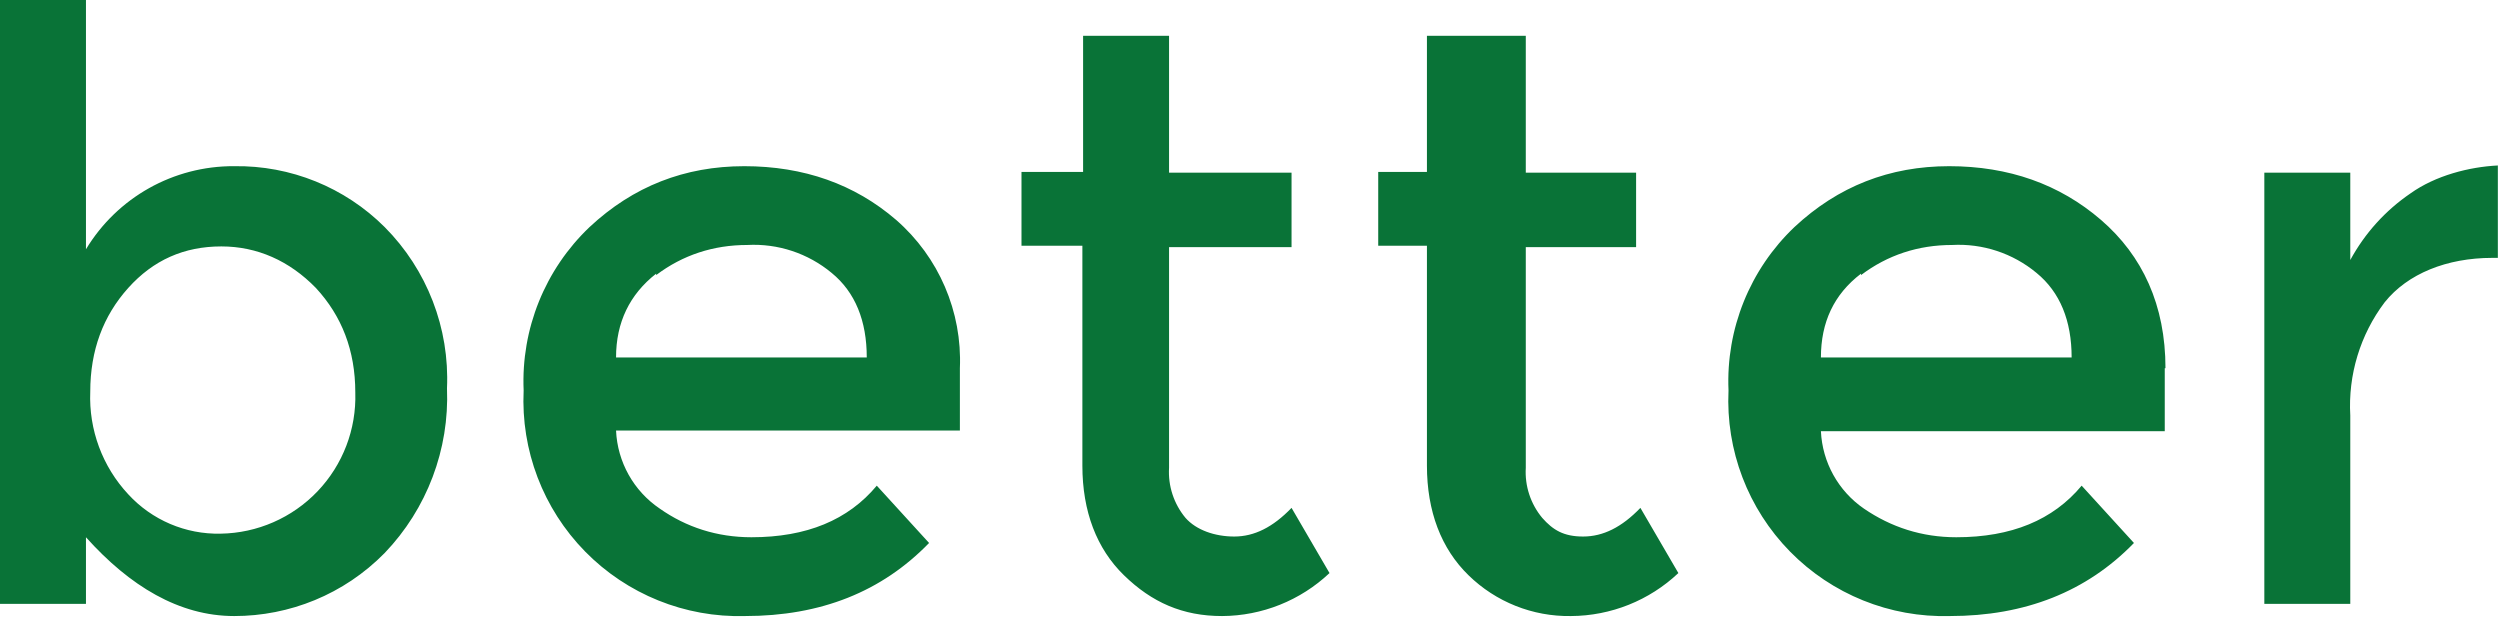
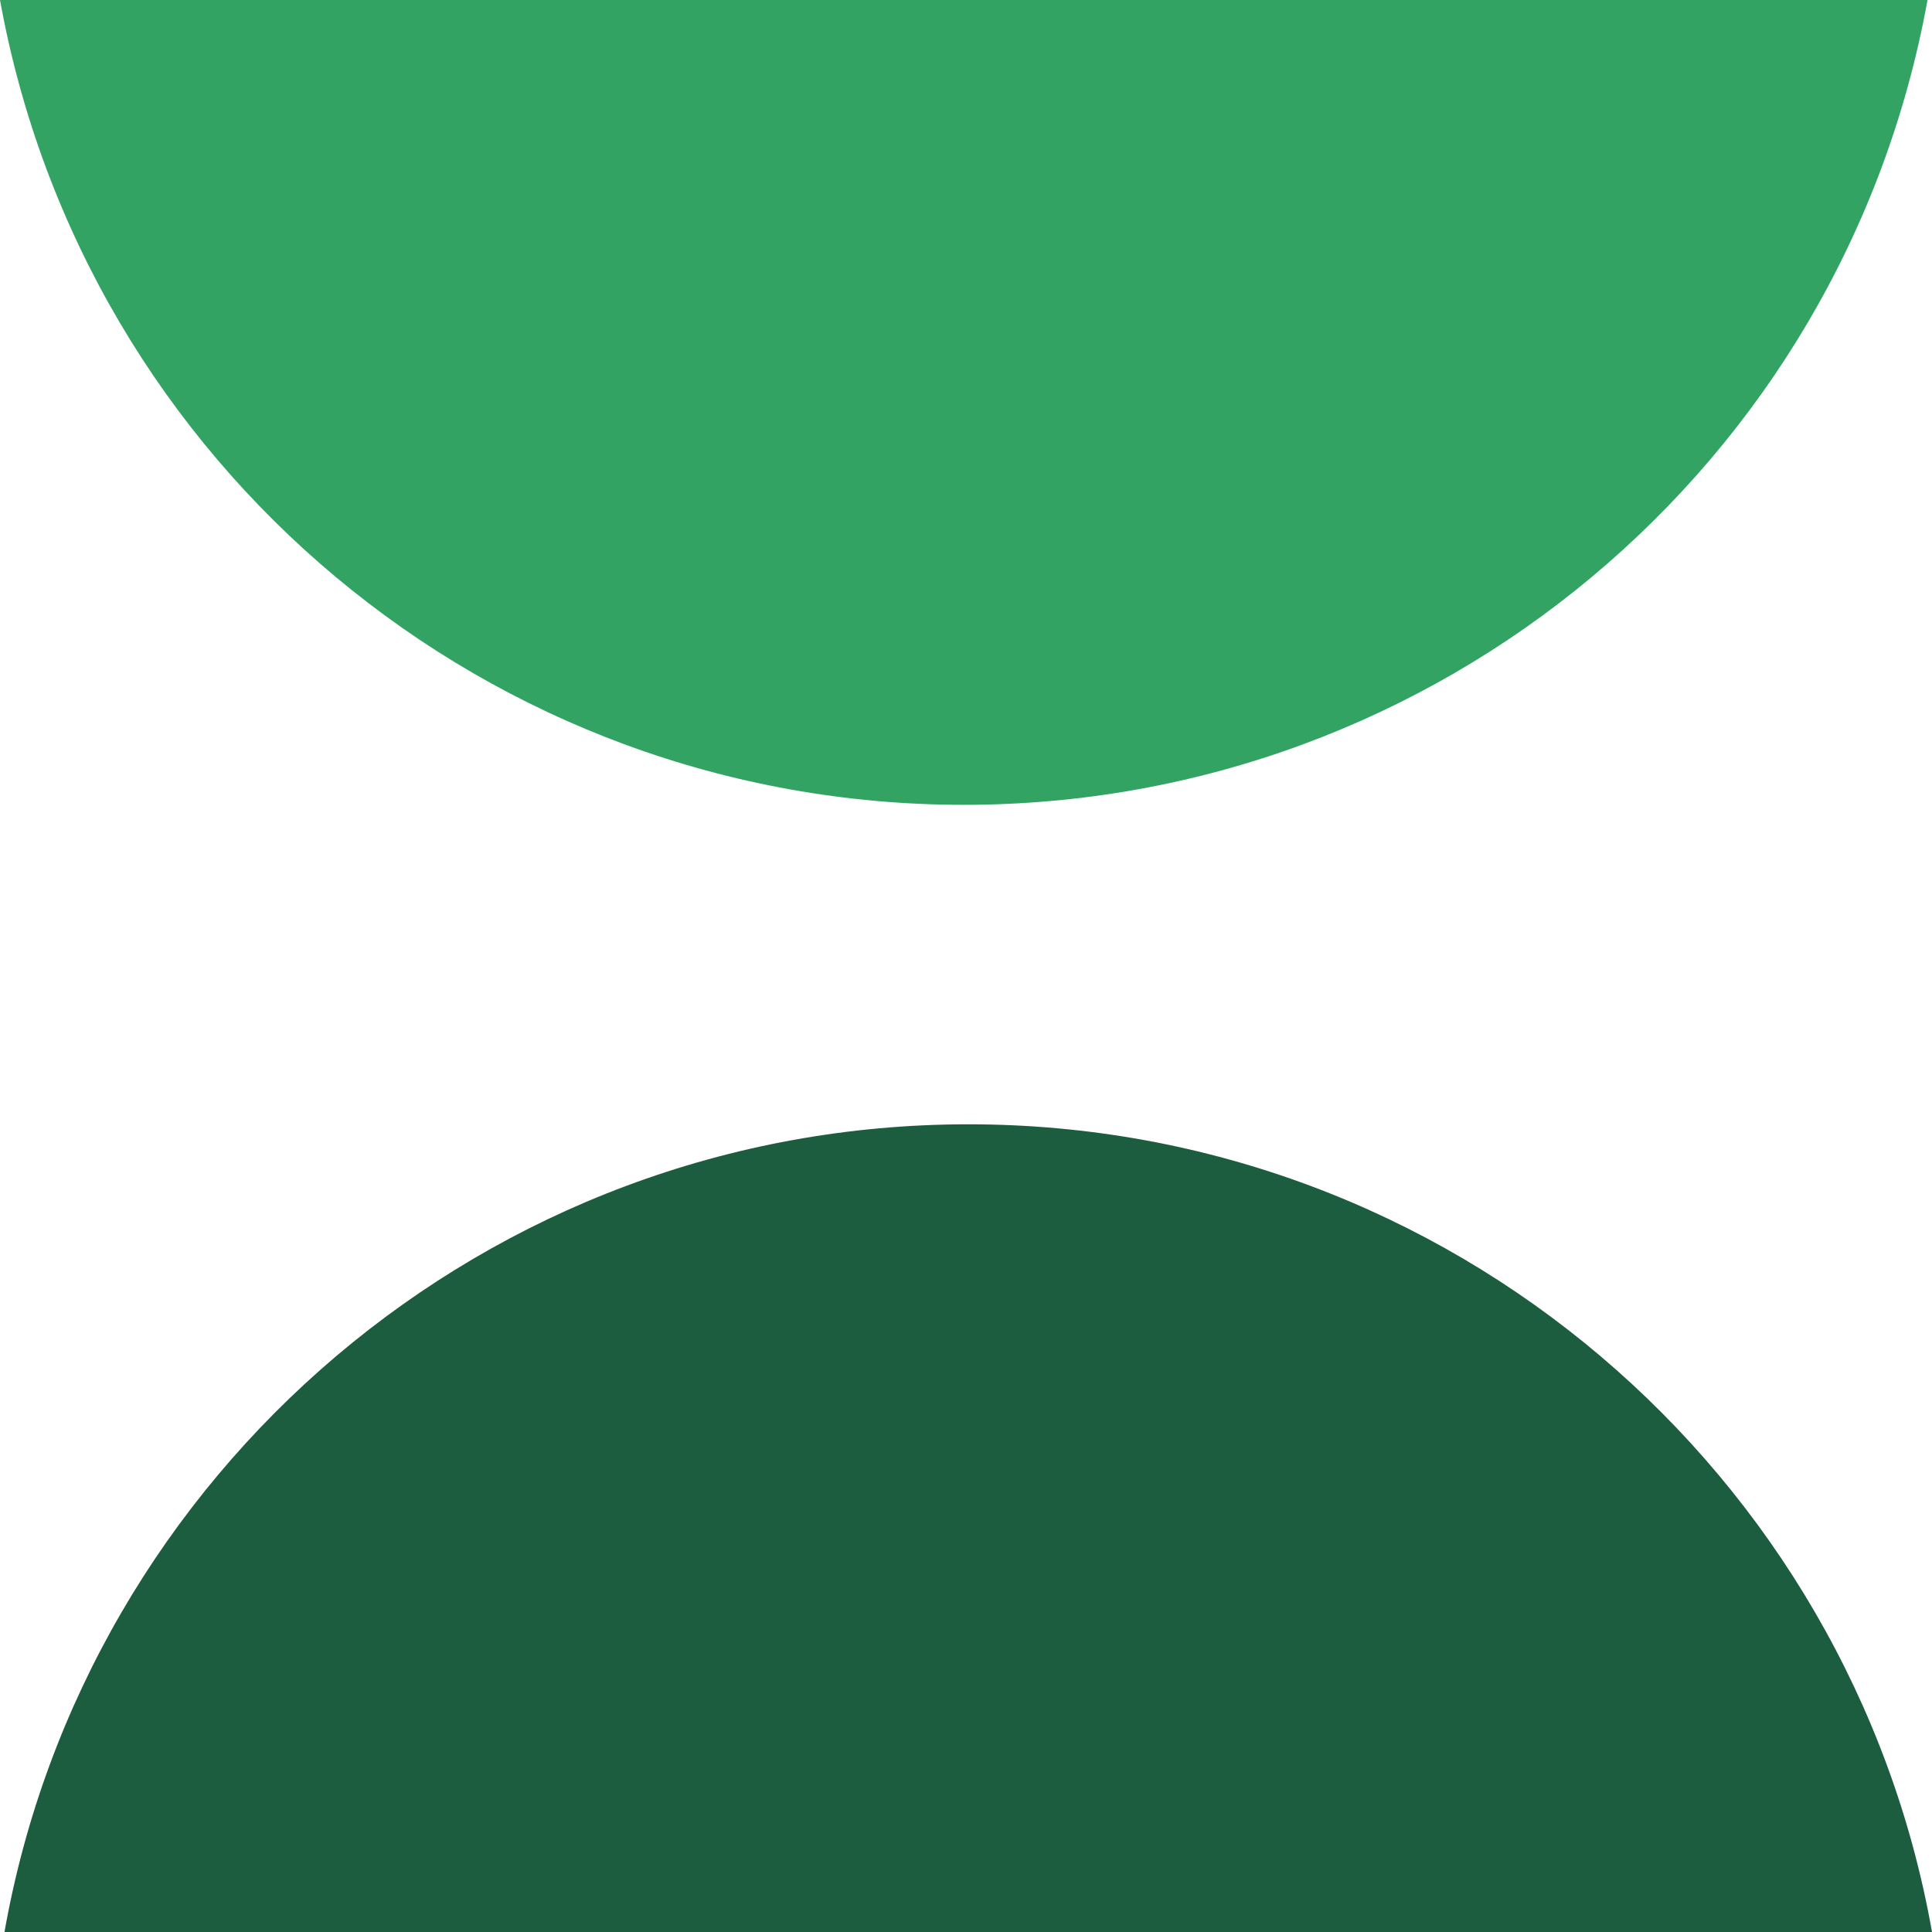
- <svg xmlns="http://www.w3.org/2000/svg" viewBox="0 0 349 86">
-   <path fill="#097337" d="M12 34.8V0H0v84.3h12V75c6.1 6.8 13 11 20.7 11 7.7 0 15.3-3 21-8.8a31.4 31.4 0 0 0 8.7-23 30 30 0 0 0-8.7-22.5 29.1 29.1 0 0 0-21-8.5A24 24 0 0 0 12 34.8Zm5.9 5.4c3.5-3.9 7.8-5.8 13-5.8 5 0 9.5 2 13.2 5.8 3.6 3.9 5.5 8.7 5.5 14.6a19.1 19.1 0 0 1-18.8 19.7A17 17 0 0 1 17.9 69a19.8 19.8 0 0 1-5.3-14.3c0-5.8 1.8-10.6 5.3-14.5ZM134 51.4a26 26 0 0 0-8.9-20.7c-5.8-5-12.9-7.5-21.2-7.5-8.3 0-15.5 2.8-21.6 8.5a29.7 29.7 0 0 0-9.2 22.8A30.1 30.1 0 0 0 104 86c10.6 0 19.1-3.4 25.7-10.2l-7.3-8c-4 4.8-9.8 7.2-17.5 7.2-4.8 0-9.1-1.4-12.8-4A13.9 13.9 0 0 1 86 60.1h48v-8.8Zm-42.4-13c3.7-2.8 8-4.2 12.7-4.2a17 17 0 0 1 11.8 3.9c3.3 2.7 4.9 6.7 4.9 11.8H86c0-4.9 1.9-8.8 5.6-11.7v.3Zm88.7-4V24.1h-17.1V5h-12v19h-8.6v10.3h8.5V65c0 6.4 2 11.6 5.8 15.3 3.9 3.8 8.2 5.7 13.7 5.7a22 22 0 0 0 15-6l-5.3-9.1c-2.6 2.7-5.2 4-8 4-2.7 0-5.3-.9-6.8-2.6a10 10 0 0 1-2.3-7V34.5h17.1Zm48.1 0V24.1H213V5h-13.8v19h-6.8v10.3h6.8V65c0 6.4 2 11.6 5.8 15.3a20 20 0 0 0 14.3 5.7 22 22 0 0 0 15-6l-5.3-9.1c-2.6 2.7-5.2 4-8 4-2.7 0-4.2-.9-5.7-2.6a10 10 0 0 1-2.3-7V34.5h16-.6Zm73.9 17c0-8.8-3.2-15.7-9-20.7s-12.9-7.5-21.2-7.5c-8.3 0-15.5 2.8-21.6 8.5a29.7 29.7 0 0 0-9.2 22.8A30.1 30.1 0 0 0 272.2 86c10.5 0 19.1-3.4 25.7-10.2l-7.3-8c-4 4.8-9.8 7.2-17.5 7.2-4.8 0-9.1-1.4-12.9-4a13.9 13.9 0 0 1-6-10.8h48v-8.8Zm-42.5-13c3.7-2.8 8-4.2 12.7-4.2a17 17 0 0 1 11.8 3.9c3.3 2.7 4.9 6.7 4.9 11.8h-35c0-4.9 1.8-8.8 5.6-11.7v.3Zm88.9-2.3v-13c-4 .2-8.7 1.4-12.2 3.9a26.6 26.6 0 0 0-8.4 9.3V24.1h-12v60.2h12V58a24 24 0 0 1 4.8-15.8c3.2-4 8.7-6.2 15-6.2h.8Z" />
+ <svg xmlns="http://www.w3.org/2000/svg" viewBox="0 0 56.02 56.02">
+   <path fill="#33a363" d="M0 0a28.4 28.4 0 0 0 55.89 0z" />
+   <path fill="#1c5d40" d="M56.02 56.02C53.67 42.72 42.05 32.6 28.08 32.6S2.48 42.72.13 56.02z" />
</svg>
